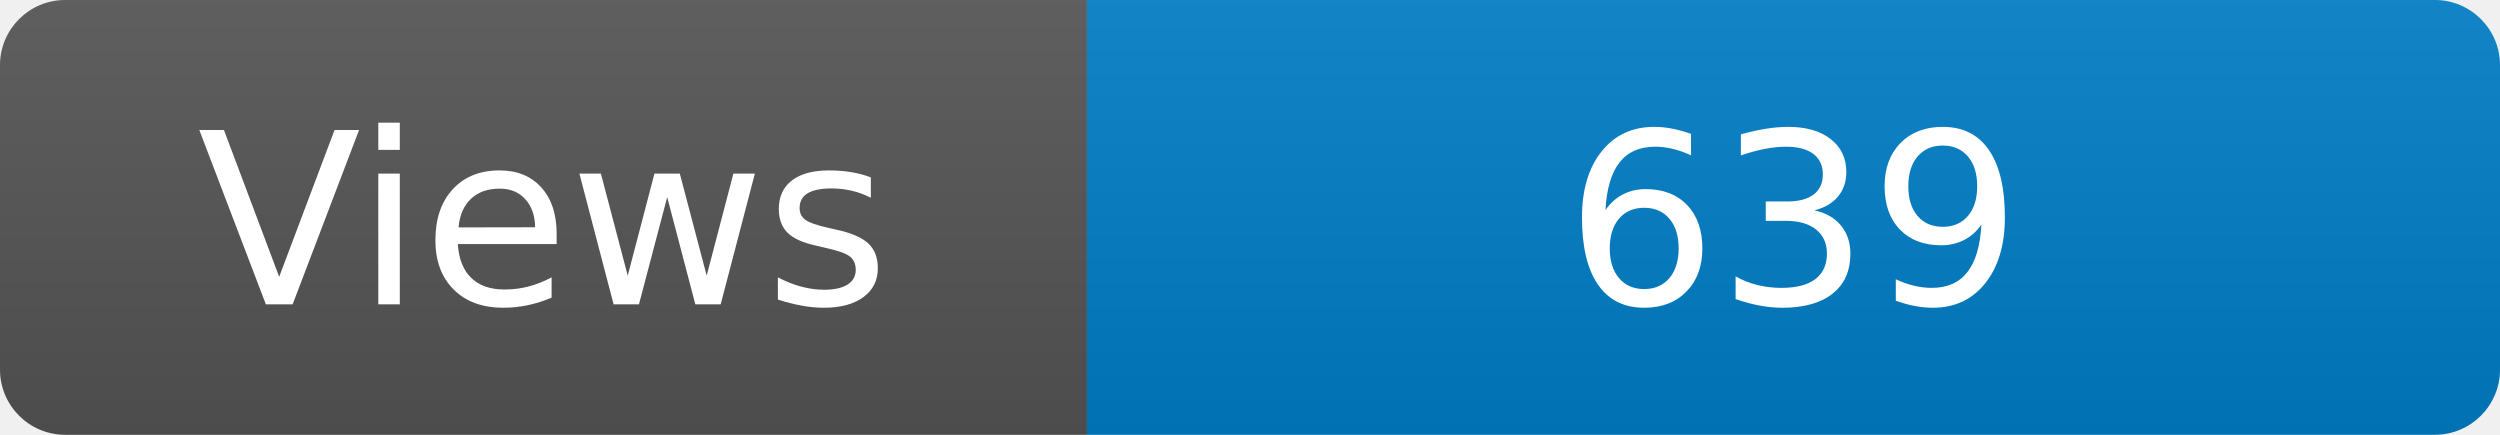
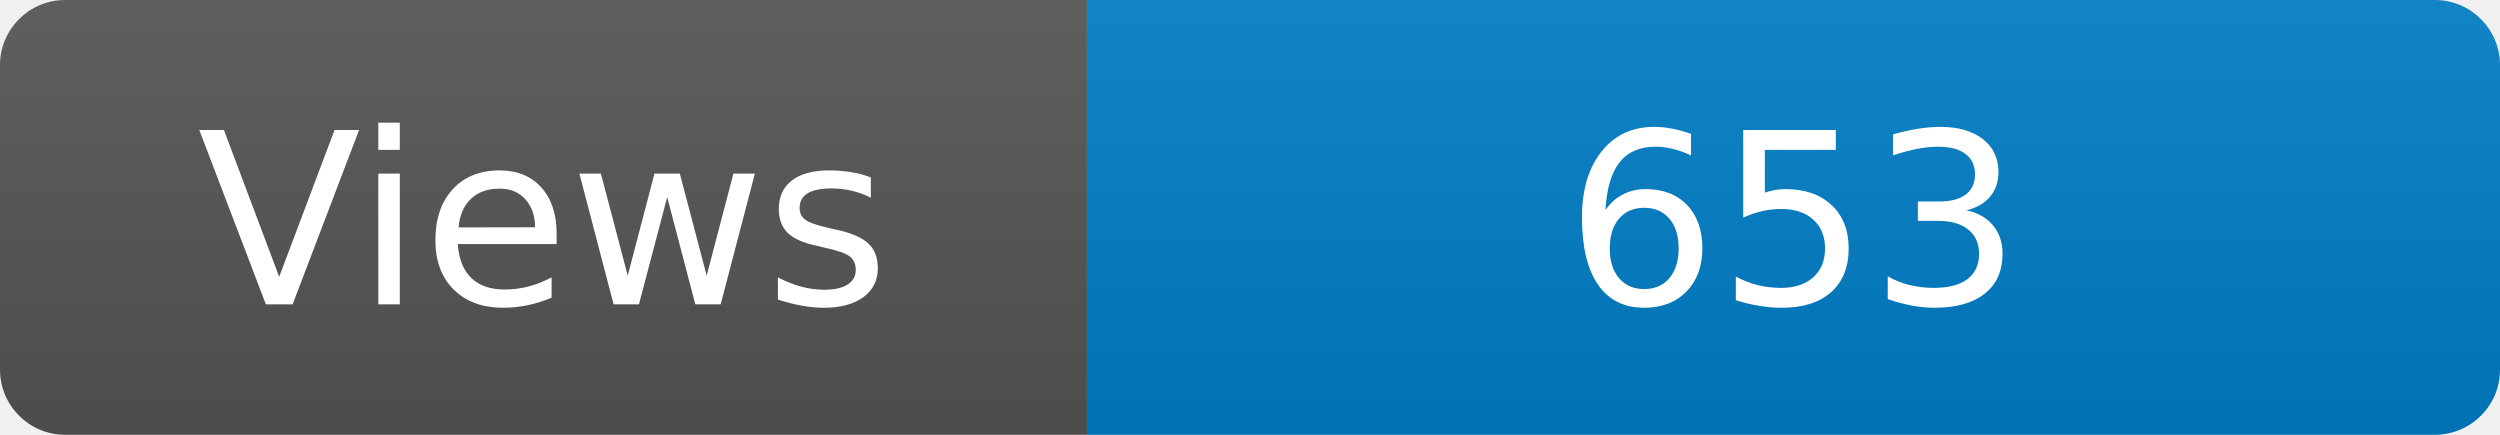
<svg xmlns="http://www.w3.org/2000/svg" width="115" height="20" role="img" aria-label="Maintained?: yes">
  <linearGradient id="s" x2="0" y2="100%">
    <stop offset="0" stop-color="#bbb" stop-opacity=".1" />
    <stop offset="1" stop-opacity=".1" />
  </linearGradient>
  <clipPath id="r">
    <rect width="115" height="20" rx="3" fill="#fff" />
  </clipPath>
  <g clip-path="url(#r)">
    <rect width="50" height="20" fill="#555" />
    <rect x="50" width="160" height="20" fill="#007ec6" />
    <rect width="115" height="20" fill="url(#s)" />
  </g>
  <g fill="#fff" text-anchor="middle" font-family="Verdana,Geneva,DejaVu Sans,sans-serif" font-size="110">
    <text x="250" y="140" transform="scale(.1)" fill="#fff">Views</text>
-     <text x="825" y="140" transform="scale(.1)" fill="#fff">639</text>
+     <text x="825" y="140" transform="scale(.1)" fill="#fff">653</text>
  </g>
</svg>
